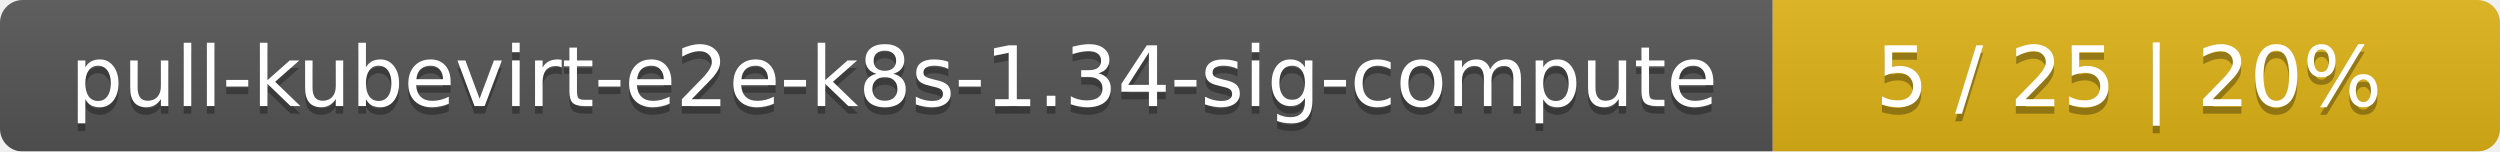
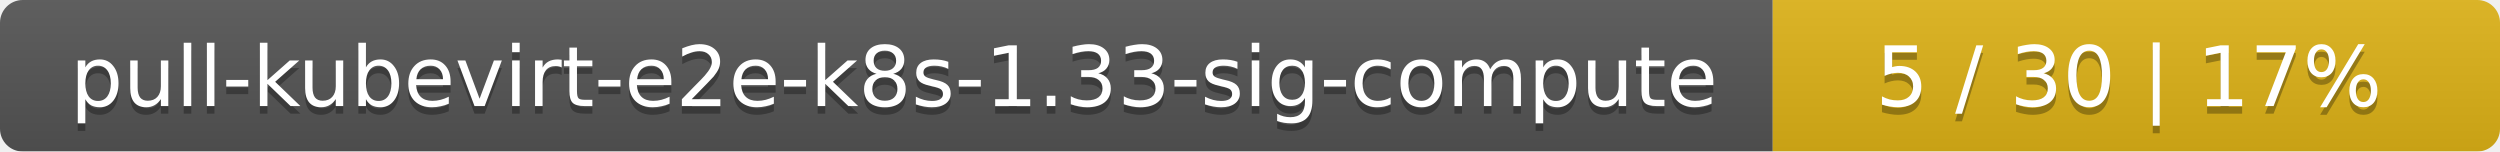
<svg xmlns="http://www.w3.org/2000/svg" width="330" height="20">
  <linearGradient id="smooth" x2="0" y2="100%">
    <stop offset="0" stop-color="#bbb" stop-opacity=".1" />
    <stop offset="1" stop-opacity=".1" />
  </linearGradient>
  <mask id="round">
    <rect width="330" height="20" rx="3" fill="#fff" />
  </mask>
  <g mask="url(#round)">
    <rect width="234" height="20" fill="#555" />
    <rect x="234" width="96" height="20" fill="#dfb317" />
    <rect width="330" height="20" fill="url(#smooth)" />
  </g>
  <g fill="#fff" text-anchor="middle" font-family="DejaVu Sans,Verdana,Geneva,sans-serif" font-size="11">
-     <text x="118" y="15" fill="#010101" fill-opacity=".3">pull-kubevirt-e2e-k8s-1.34-sig-compute</text>
-     <text x="118" y="14">pull-kubevirt-e2e-k8s-1.34-sig-compute</text>
-     <text x="281" y="15" fill="#010101" fill-opacity=".3">5 / 25    |    20%</text>
-     <text x="281" y="14">5 / 25    |    20%</text>
+     <text x="118" y="15" fill="#010101" fill-opacity=".3">pull-kubevirt-e2e-k8s-1.33-sig-compute</text>
+     <text x="118" y="14">pull-kubevirt-e2e-k8s-1.33-sig-compute</text>
+     <text x="281" y="15" fill="#010101" fill-opacity=".3">5 / 30    |    17%</text>
+     <text x="281" y="14">5 / 30    |    17%</text>
  </g>
</svg>
